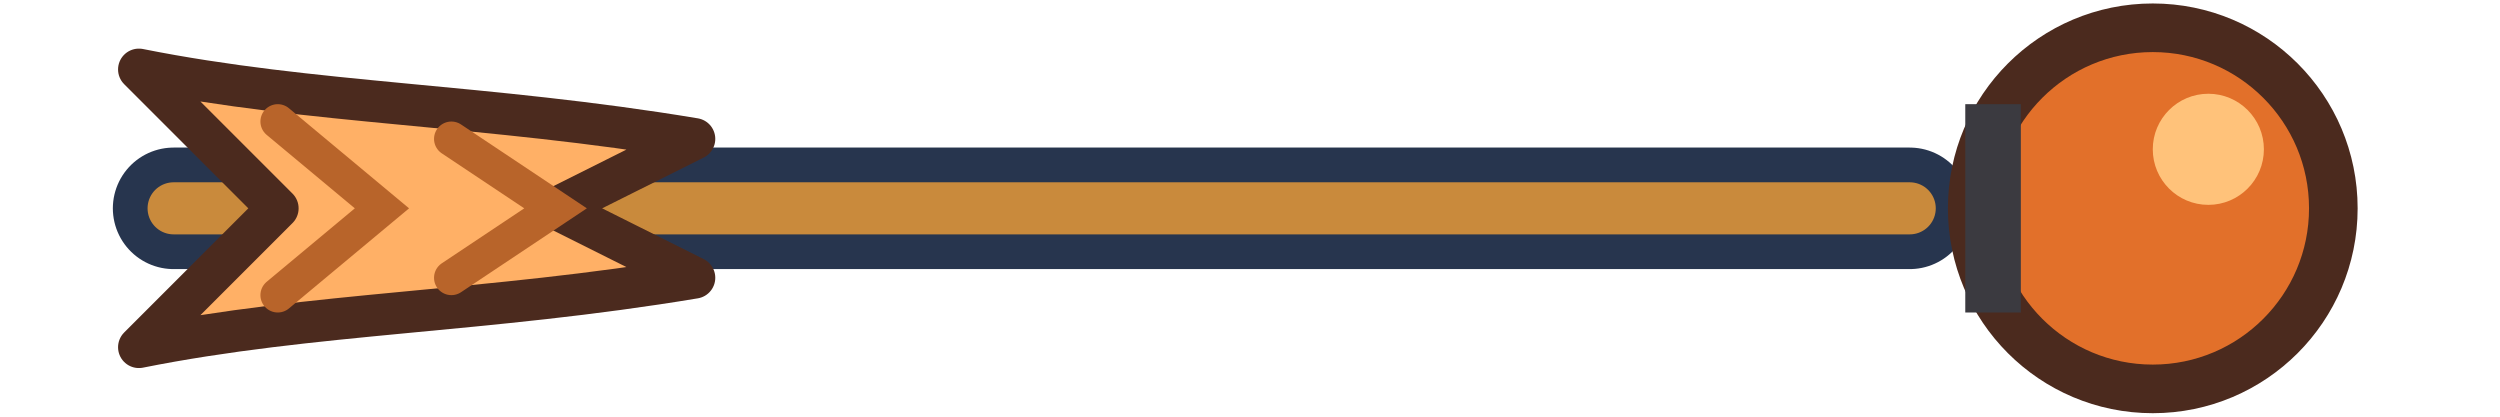
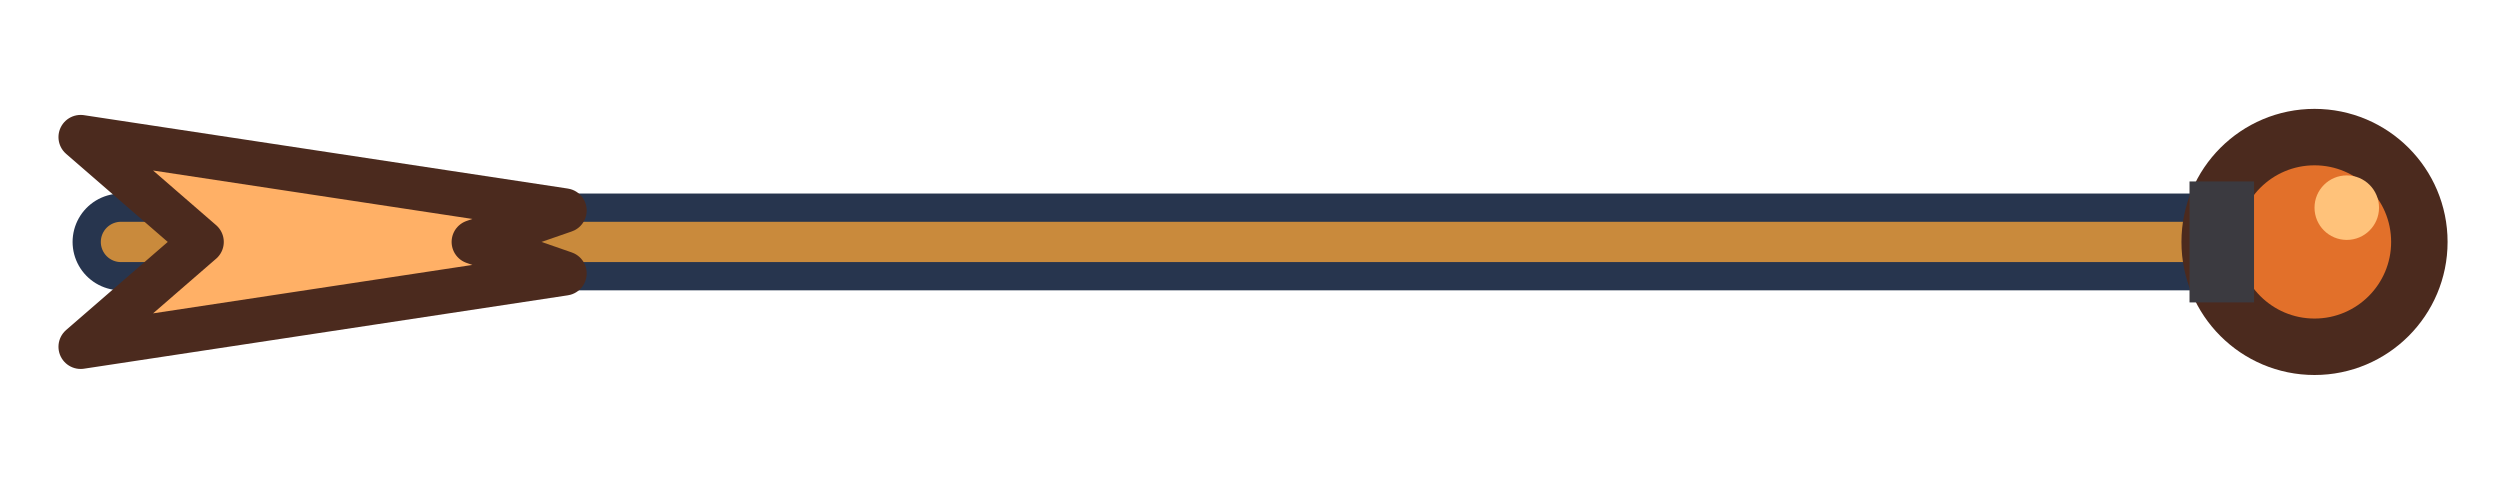
- <svg xmlns="http://www.w3.org/2000/svg" width="72" height="12" viewBox="0 0 72 12">
-   <path d="M5 6h50" stroke="#27354e" stroke-width="3.5" stroke-linecap="round" />
-   <path d="M5 6h50" stroke="#c98a3c" stroke-width="1.5" stroke-linecap="round" />
-   <circle cx="62" cy="6" r="5.2" fill="#e2702a" stroke="#4b2a1e" stroke-width="1.4" />
-   <circle cx="63.6" cy="4.3" r="1.6" fill="#ffc27a" />
-   <path d="M57.4 3v6" stroke="#3b3a40" stroke-width="1.6" />
-   <path d="M4 2c5 1 10 1 16 2L16 6l4 2c-6 1-11 1-16 2l4-4z" fill="#ffb066" stroke="#4b2a1e" stroke-width="1.2" stroke-linejoin="round" />
-   <path d="M8 3.5L11 6 8 8.5M13 4L16 6 13 8" fill="none" stroke="#b8642a" stroke-width="1" stroke-linecap="round" />
+ <svg xmlns="http://www.w3.org/2000/svg" width="62" height="12" viewBox="0 0 62 12">
+   <path d="M3 6H56.88" stroke="#27354e" stroke-width="2.4" stroke-linecap="round" />
+   <path d="M3 6H56.88" stroke="#c98a3c" stroke-width="1" stroke-linecap="round" />
+   <g transform="translate(60 6) scale(0.5)">
+     <circle cx="-5.2" cy="0" r="5.2" fill="#e2702a" stroke="#4b2a1e" stroke-width="1.4" vector-effect="non-scaling-stroke" />
+     <circle cx="-3.6" cy="-1.7" r="1.6" fill="#ffc27a" />
+     <path d="M-9.8 -3v6" stroke="#3b3a40" stroke-width="1.6" vector-effect="non-scaling-stroke" />
+   </g>
+   <g transform="translate(2 6) scale(0.75 0.65)">
+     <path d="M0 -4L16 -1.2 13 0 16 1.2 0 4 4 0z" fill="#ffb066" stroke="#4b2a1e" stroke-width="1.1" stroke-linejoin="round" vector-effect="non-scaling-stroke" />
+   </g>
</svg>
